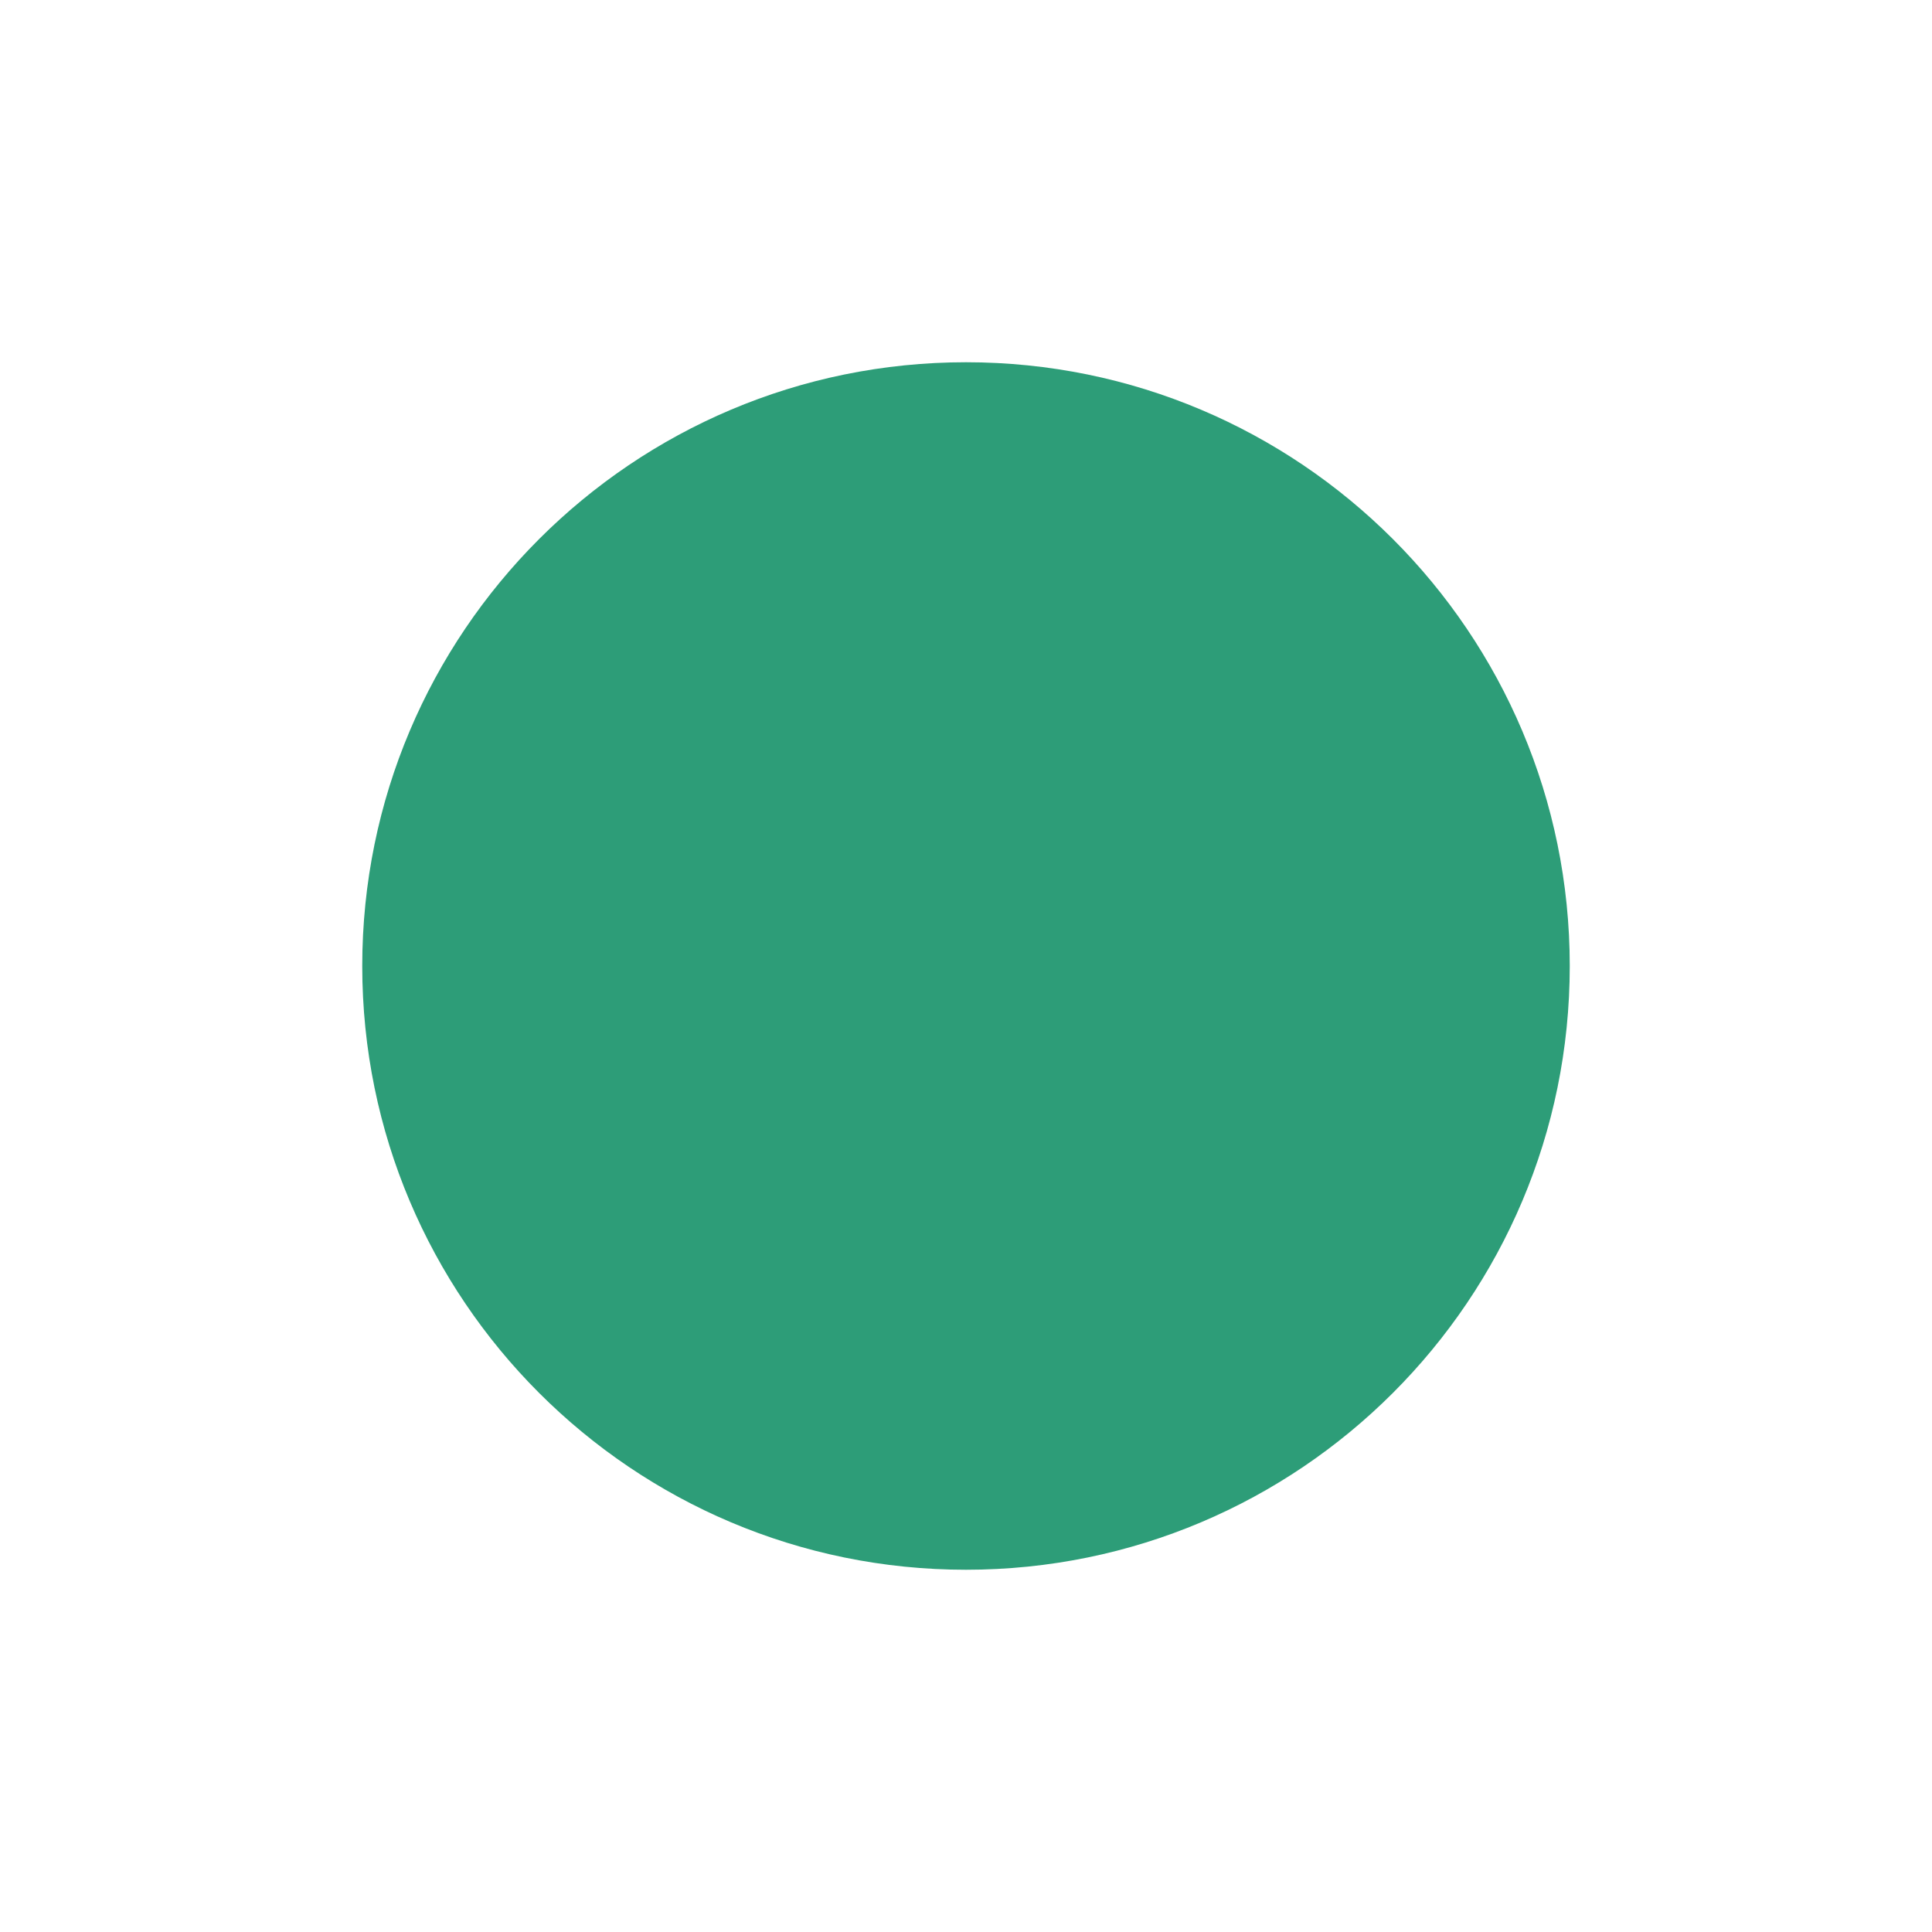
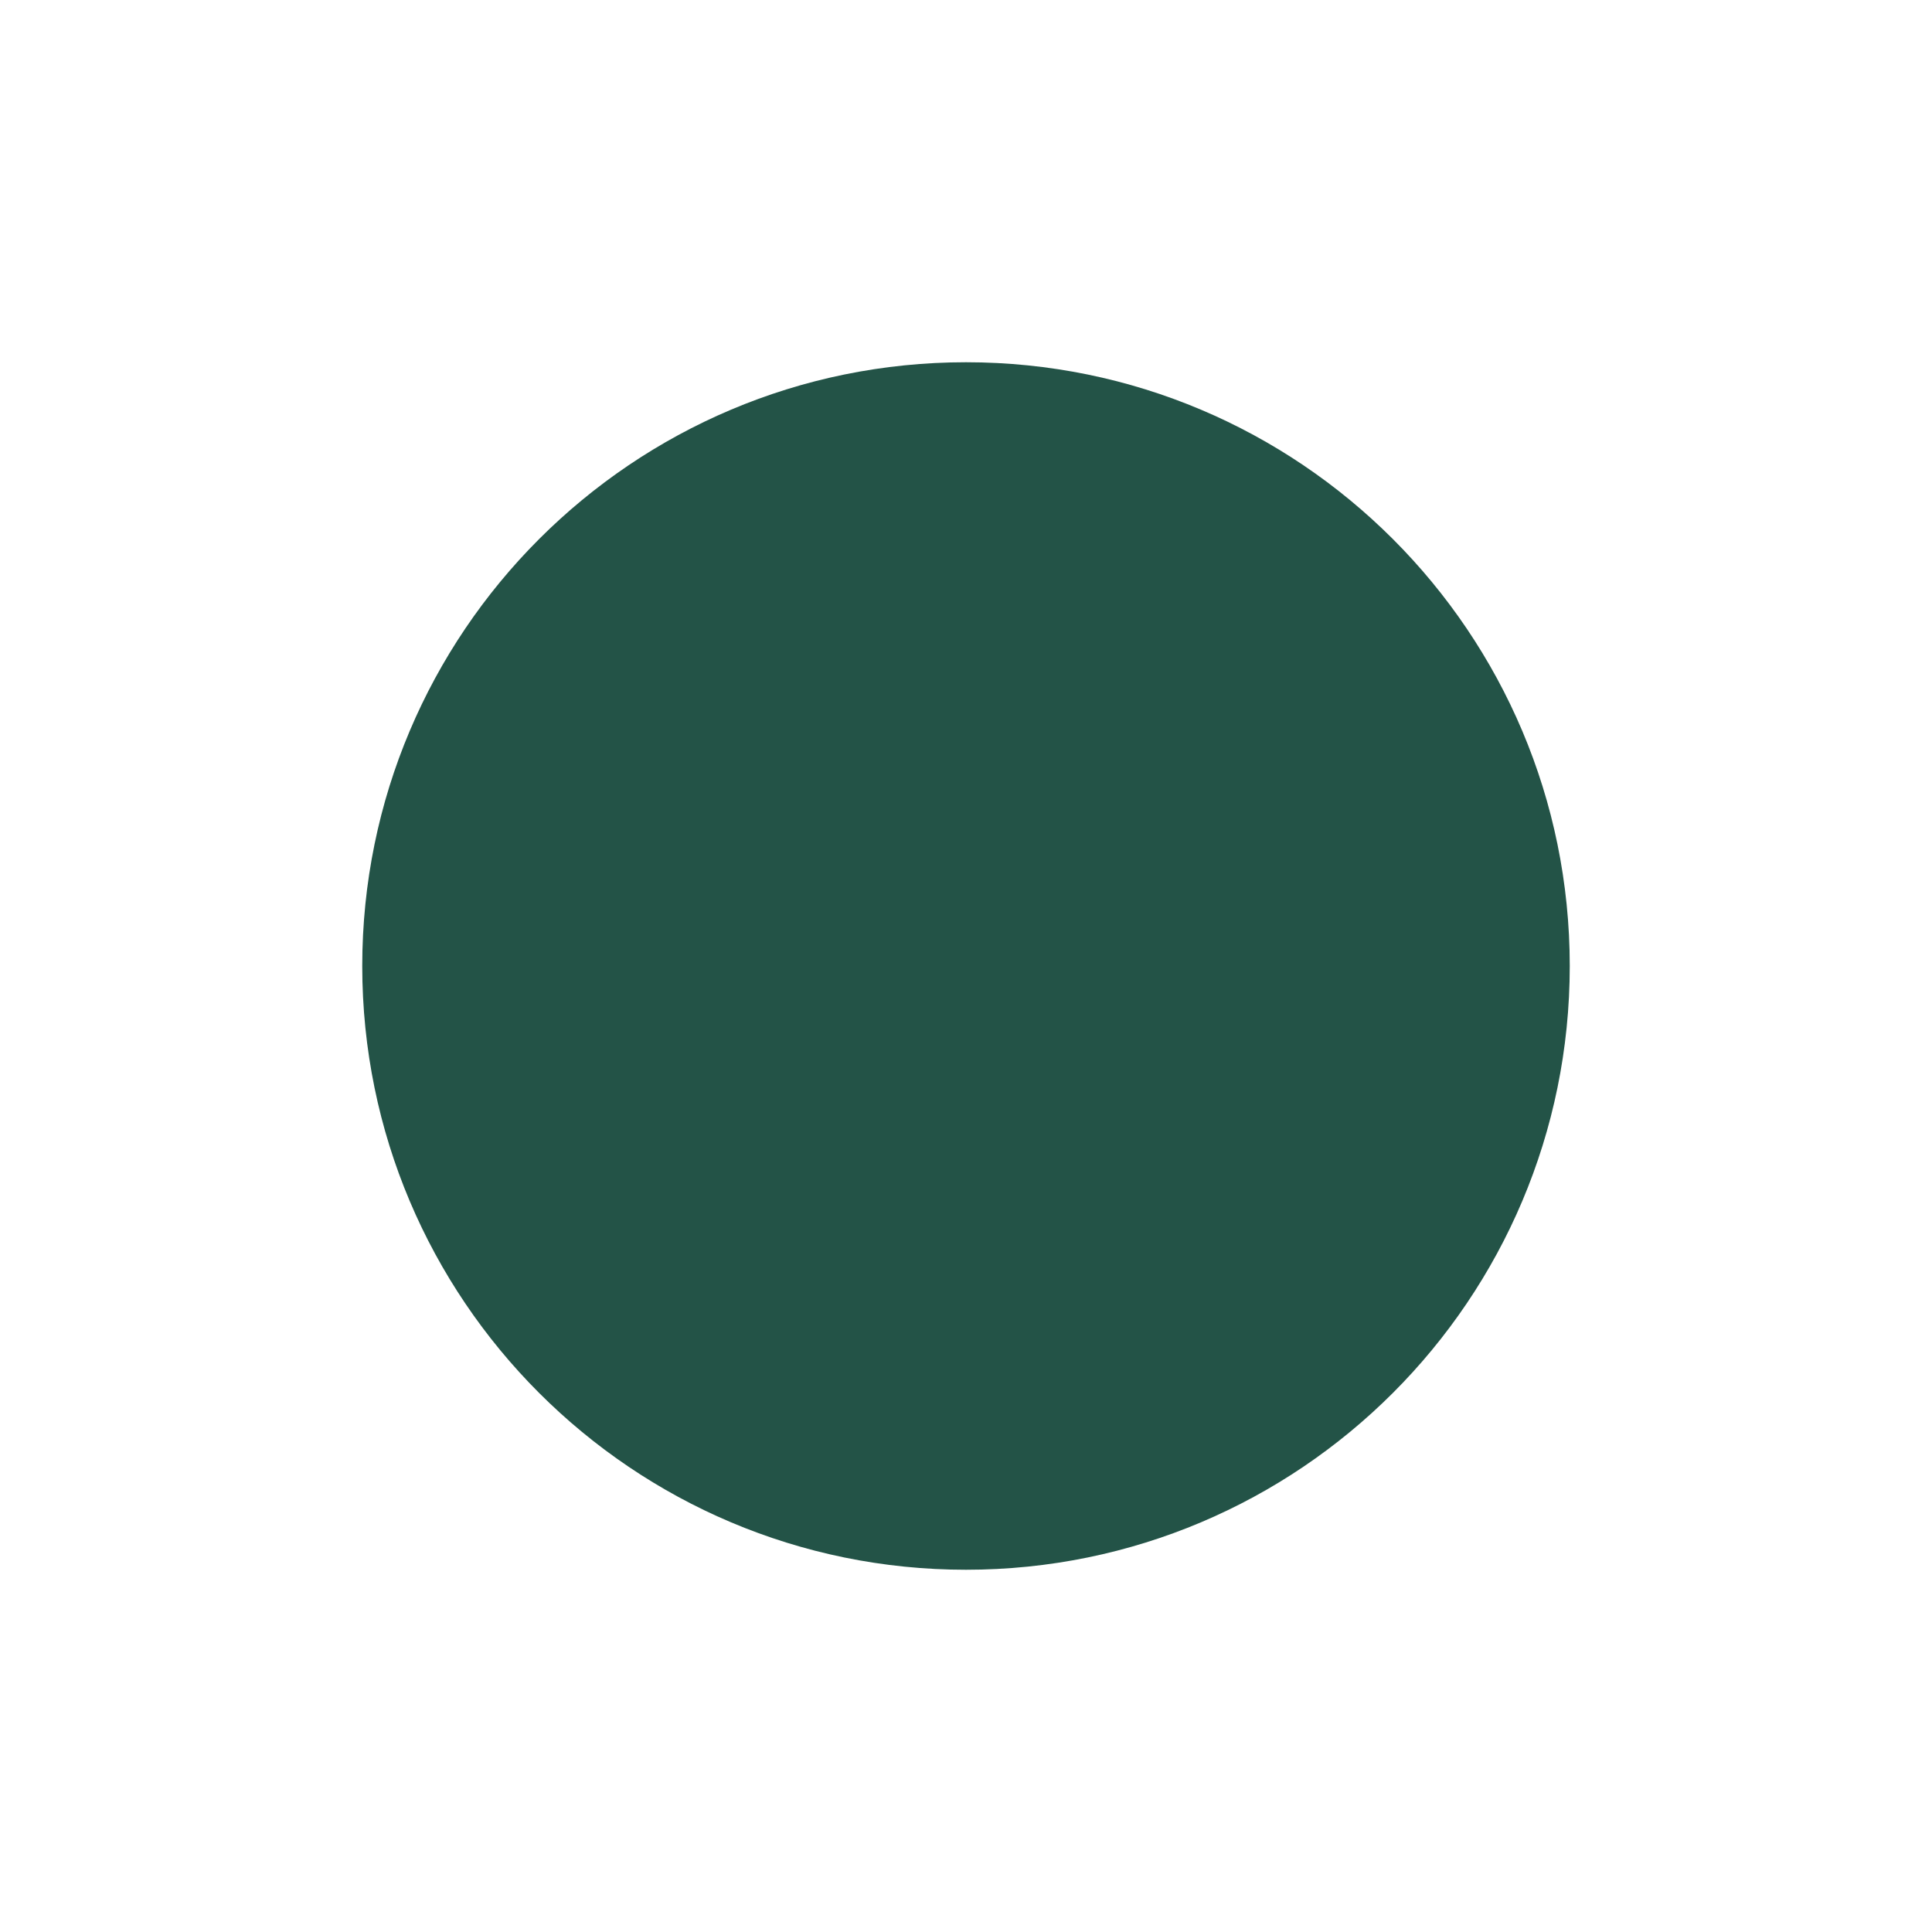
<svg xmlns="http://www.w3.org/2000/svg" width="32" height="32" viewBox="0 0 32 32">
-   <circle cx="16" cy="16" r="10" fill="#2d9d78" />
+   <circle cx="16" cy="16" r="10" fill="#235347" />
</svg>
